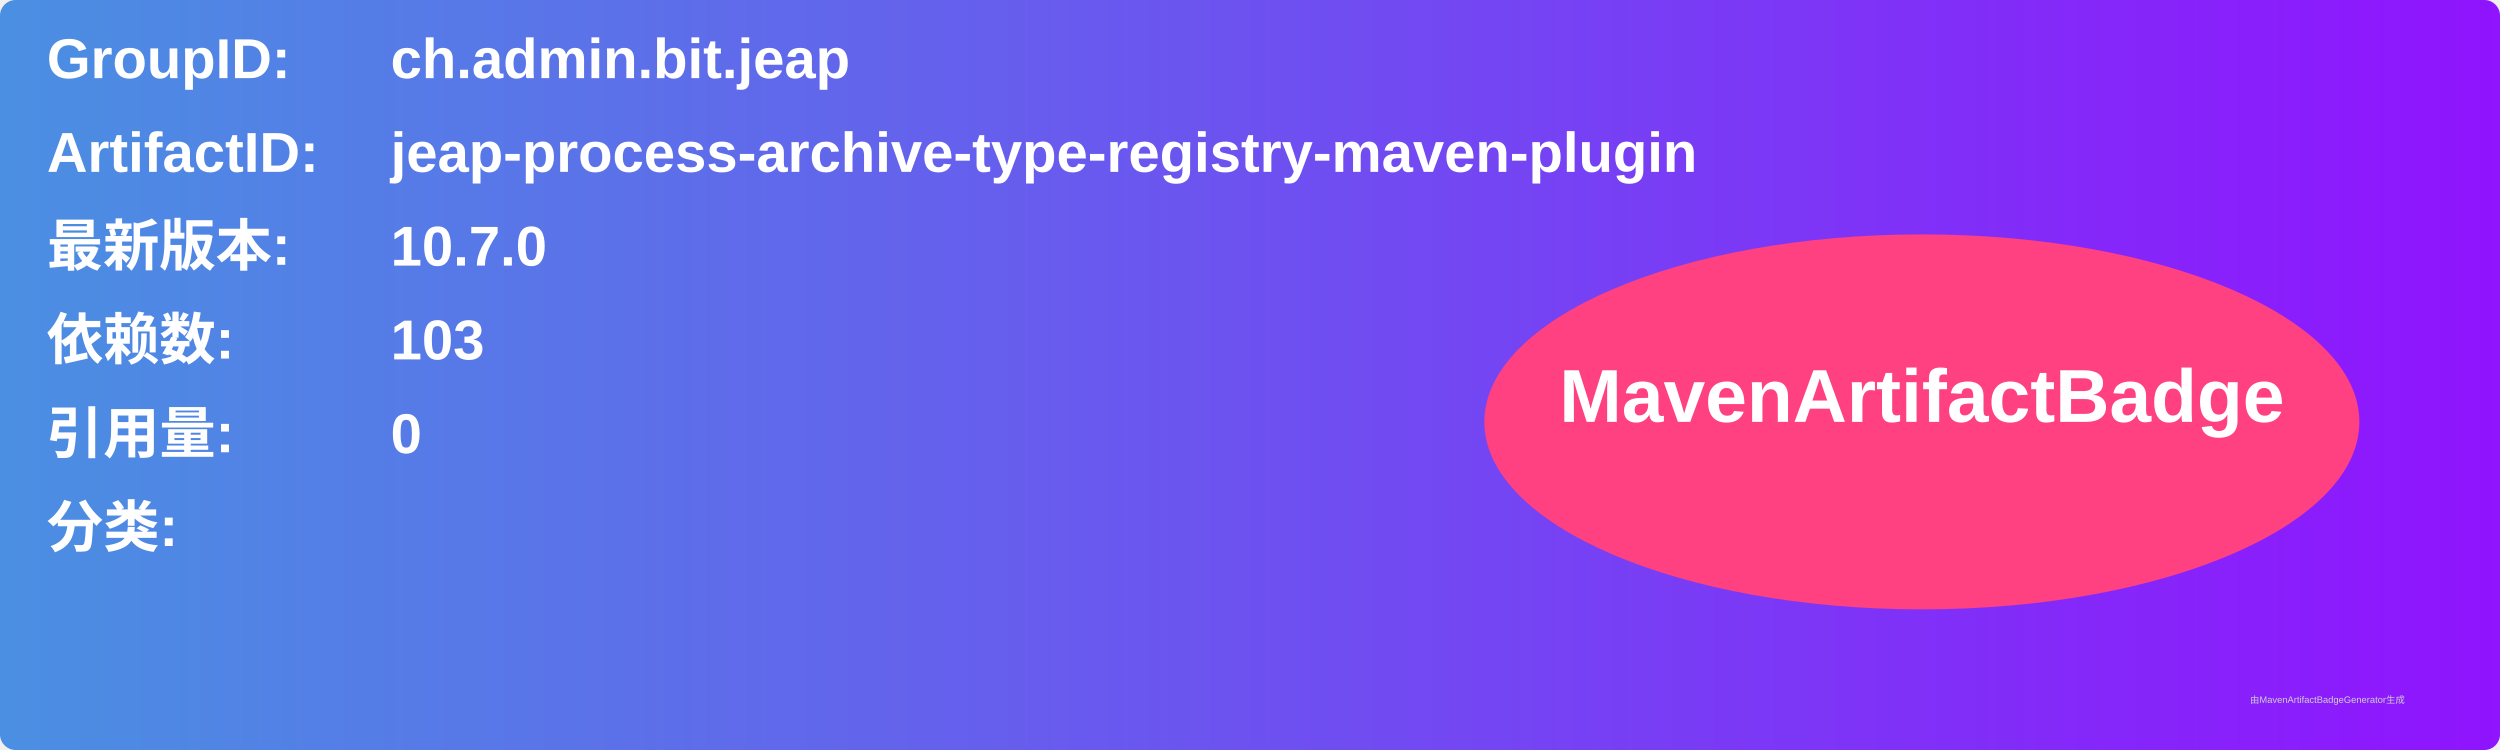
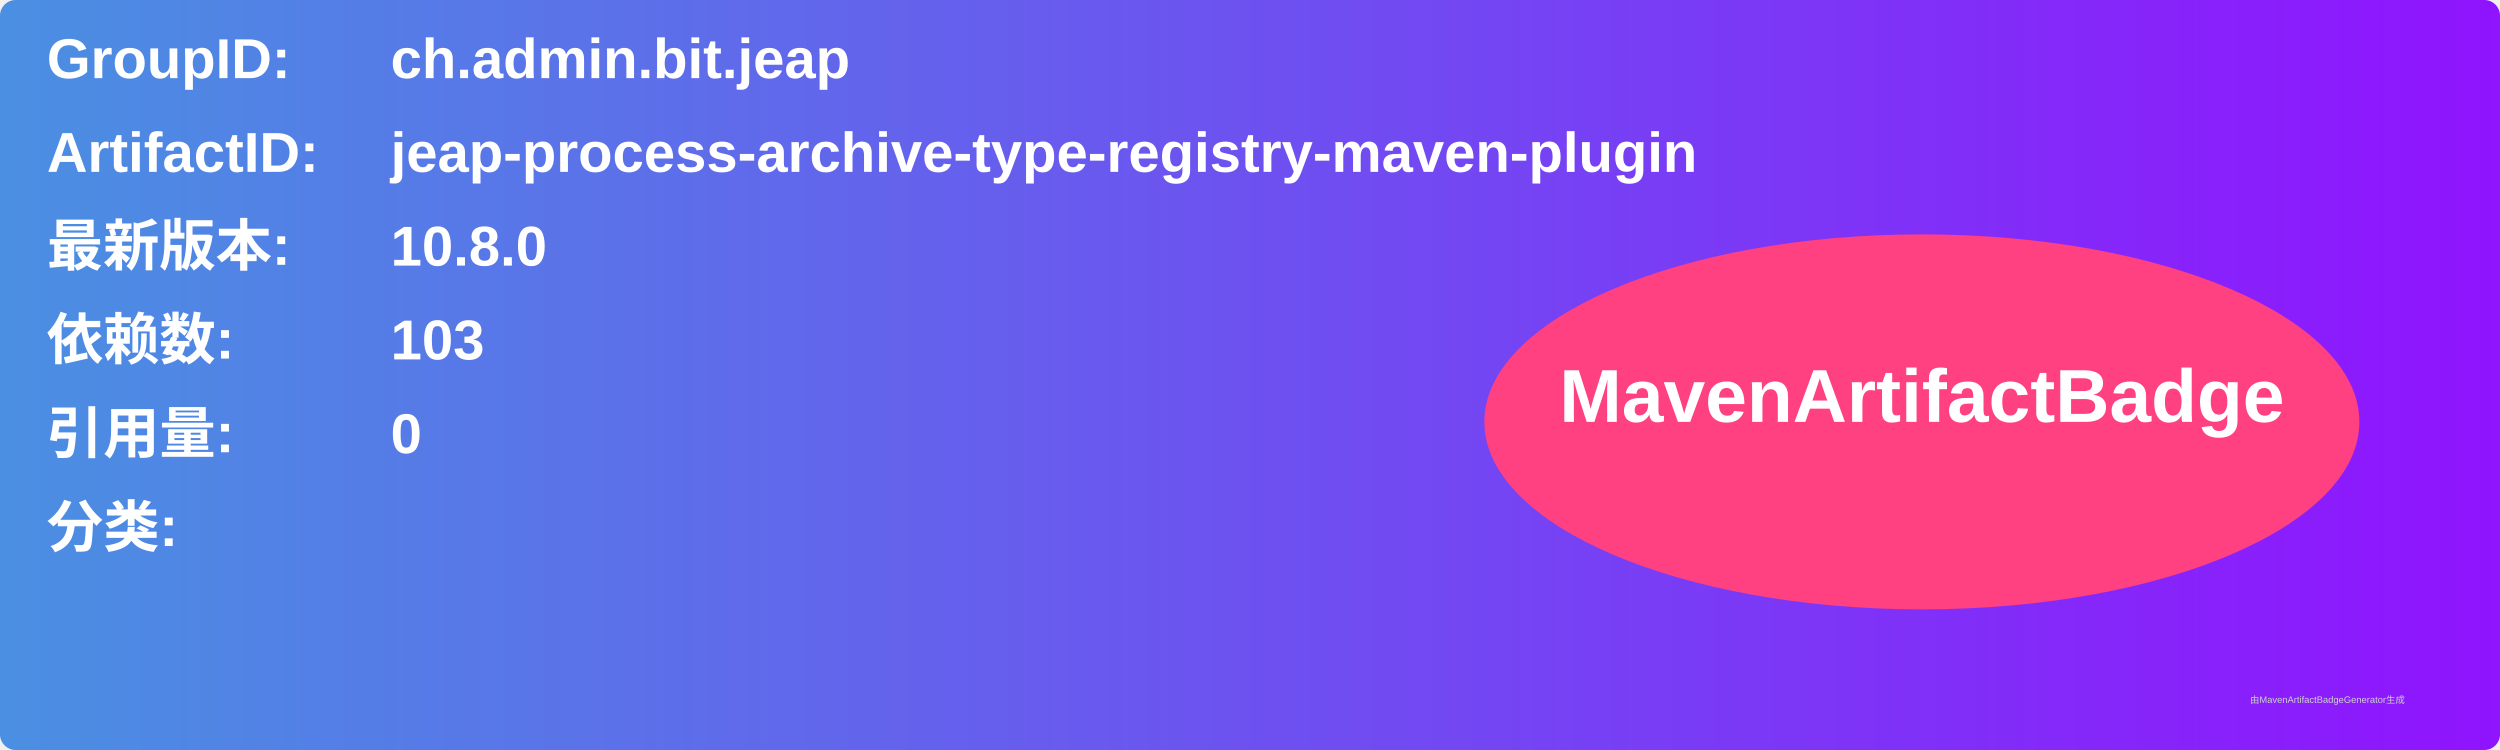
<svg xmlns="http://www.w3.org/2000/svg" width="800" height="240" viewBox="0 0 800 240">
  <linearGradient id="grad" x1="0%" y1="0%" x2="100%" y2="0%">
    <stop offset="0%" stop-color="#4a90e2" />
    <stop offset="100%" stop-color="#9013fe" />
  </linearGradient>
  <rect width="100%" height="100%" rx="5" ry="5" fill="url(#grad)" />
  <g transform="translate(15, 15)">
    <text x="0" y="10" font-family="Arial" font-size="18" fill="white" font-weight="bold" width="260">GroupID:</text>
    <text x="110" y="10" font-family="Arial" font-size="18" fill="white" font-weight="bold" width="460">ch.admin.bit.jeap</text>
    <text x="0" y="40" font-family="Arial" font-size="18" fill="white" font-weight="bold" width="260">ArtifactID:</text>
    <text x="110" y="40" font-family="Arial" font-size="18" fill="white" font-weight="bold" width="460">jeap-process-archive-type-registry-maven-plugin</text>
    <text x="0" y="70" font-family="Arial" font-size="18" fill="white" font-weight="bold">最新版本:</text>
    <text x="110" y="70" font-family="Arial" font-size="18" fill="white" font-weight="bold">
-       <tspan font-weight="bold">10.7.0</tspan>
+       <tspan font-weight="bold">10.8.0</tspan>
    </text>
    <text x="0" y="100" font-family="Arial" font-size="18" fill="white" font-weight="bold">依赖数: </text>
    <text x="110" y="100" font-family="Arial" font-size="18" fill="white">
      <tspan font-weight="bold">103</tspan>
    </text>
    <text x="0" y="130" font-family="Arial" font-size="18" fill="white" font-weight="bold">引用量: </text>
    <text x="110" y="130" font-family="Arial" font-size="18" fill="white">
      <tspan font-weight="bold">0</tspan>
    </text>
    <text x="0" y="160" font-family="Arial" font-size="18" fill="white" font-weight="bold">分类:</text>
    <text x="10" y="190" font-family="Arial" font-size="10" fill="white">
      <tspan font-weight="bold" />
    </text>
    <ellipse cx="600" cy="120" rx="140" ry="60" fill="#ff4081" />
    <text x="600" y="120" text-anchor="middle" font-family="Arial" font-size="24" fill="white" font-weight="bold">MavenArtifactBadge</text>
  </g>
  <text x="720" y="225" font-family="Arial" font-size="3" fill="#d0d0d0">由MavenArtifactBadgeGenerator生成</text>
</svg>
